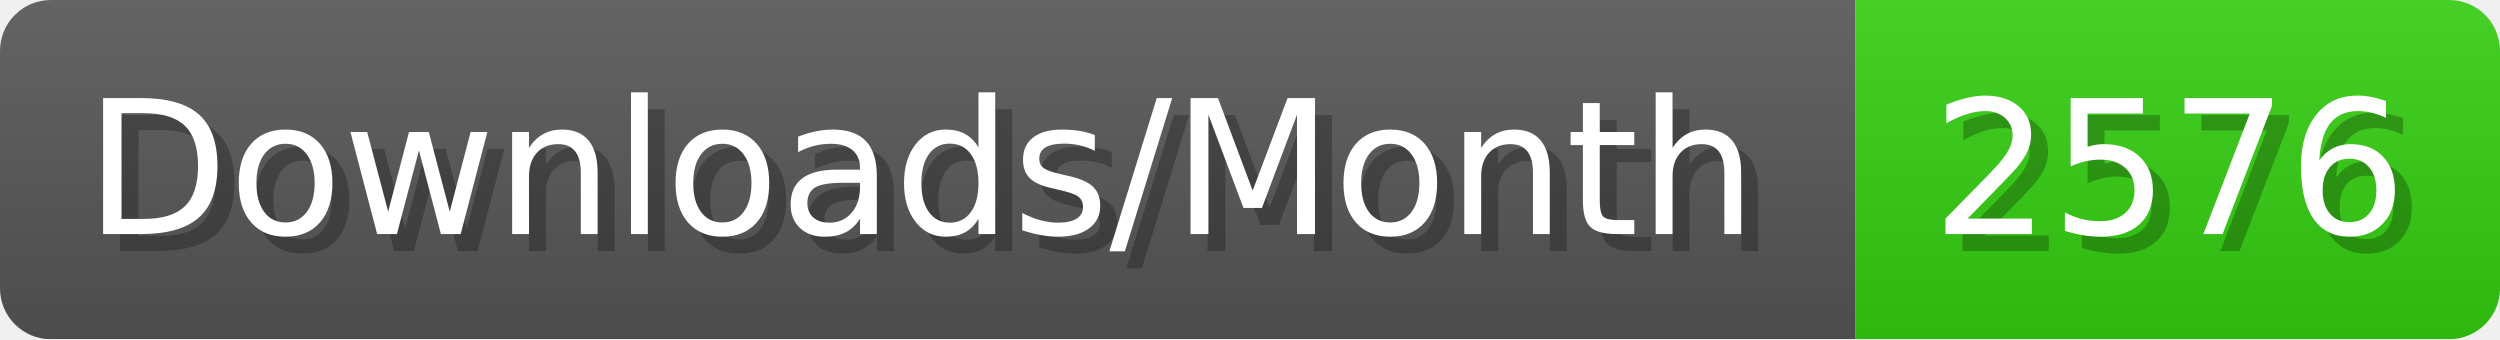
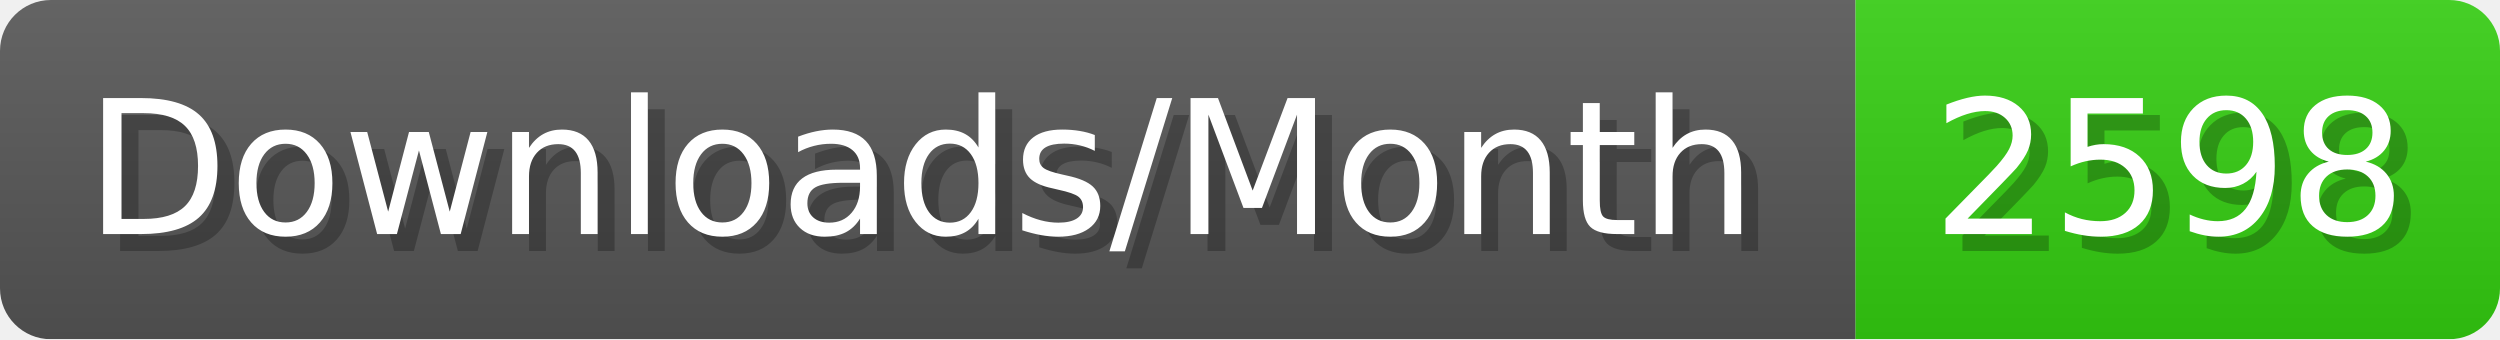
- <svg xmlns="http://www.w3.org/2000/svg" width="147.4" height="20" viewBox="0 0 1474 200" role="img" aria-label="Downloads/Month: 2576">
+ <svg xmlns="http://www.w3.org/2000/svg" width="147.4" height="20" viewBox="0 0 1474 200" role="img" aria-label="Downloads/Month: 2598">
  <linearGradient id="YlXUI" x2="0" y2="100%">
    <stop offset="0" stop-opacity=".1" stop-color="#EEE" />
    <stop offset="1" stop-opacity=".1" />
  </linearGradient>
  <mask id="JHhop">
    <rect width="1474" height="200" rx="30" fill="#FFF" />
  </mask>
  <g mask="url(#JHhop)">
    <rect width="1094" height="200" fill="#555" />
    <rect width="380" height="200" fill="#3C1" x="1094" />
    <rect width="1474" height="200" fill="url(#YlXUI)" />
  </g>
  <g aria-hidden="true" fill="#fff" text-anchor="start" font-family="Verdana,DejaVu Sans,sans-serif" font-size="110">
    <text x="60" y="148" textLength="994" fill="#000" opacity="0.25">Downloads/Month</text>
    <text x="50" y="138" textLength="994">Downloads/Month</text>
-     <text x="1149" y="148" textLength="280" fill="#000" opacity="0.25">2576</text>
-     <text x="1139" y="138" textLength="280">2576</text>
+     <text x="1149" y="148" textLength="280" fill="#000" opacity="0.25">2598</text>
+     <text x="1139" y="138" textLength="280">2598</text>
  </g>
</svg>
